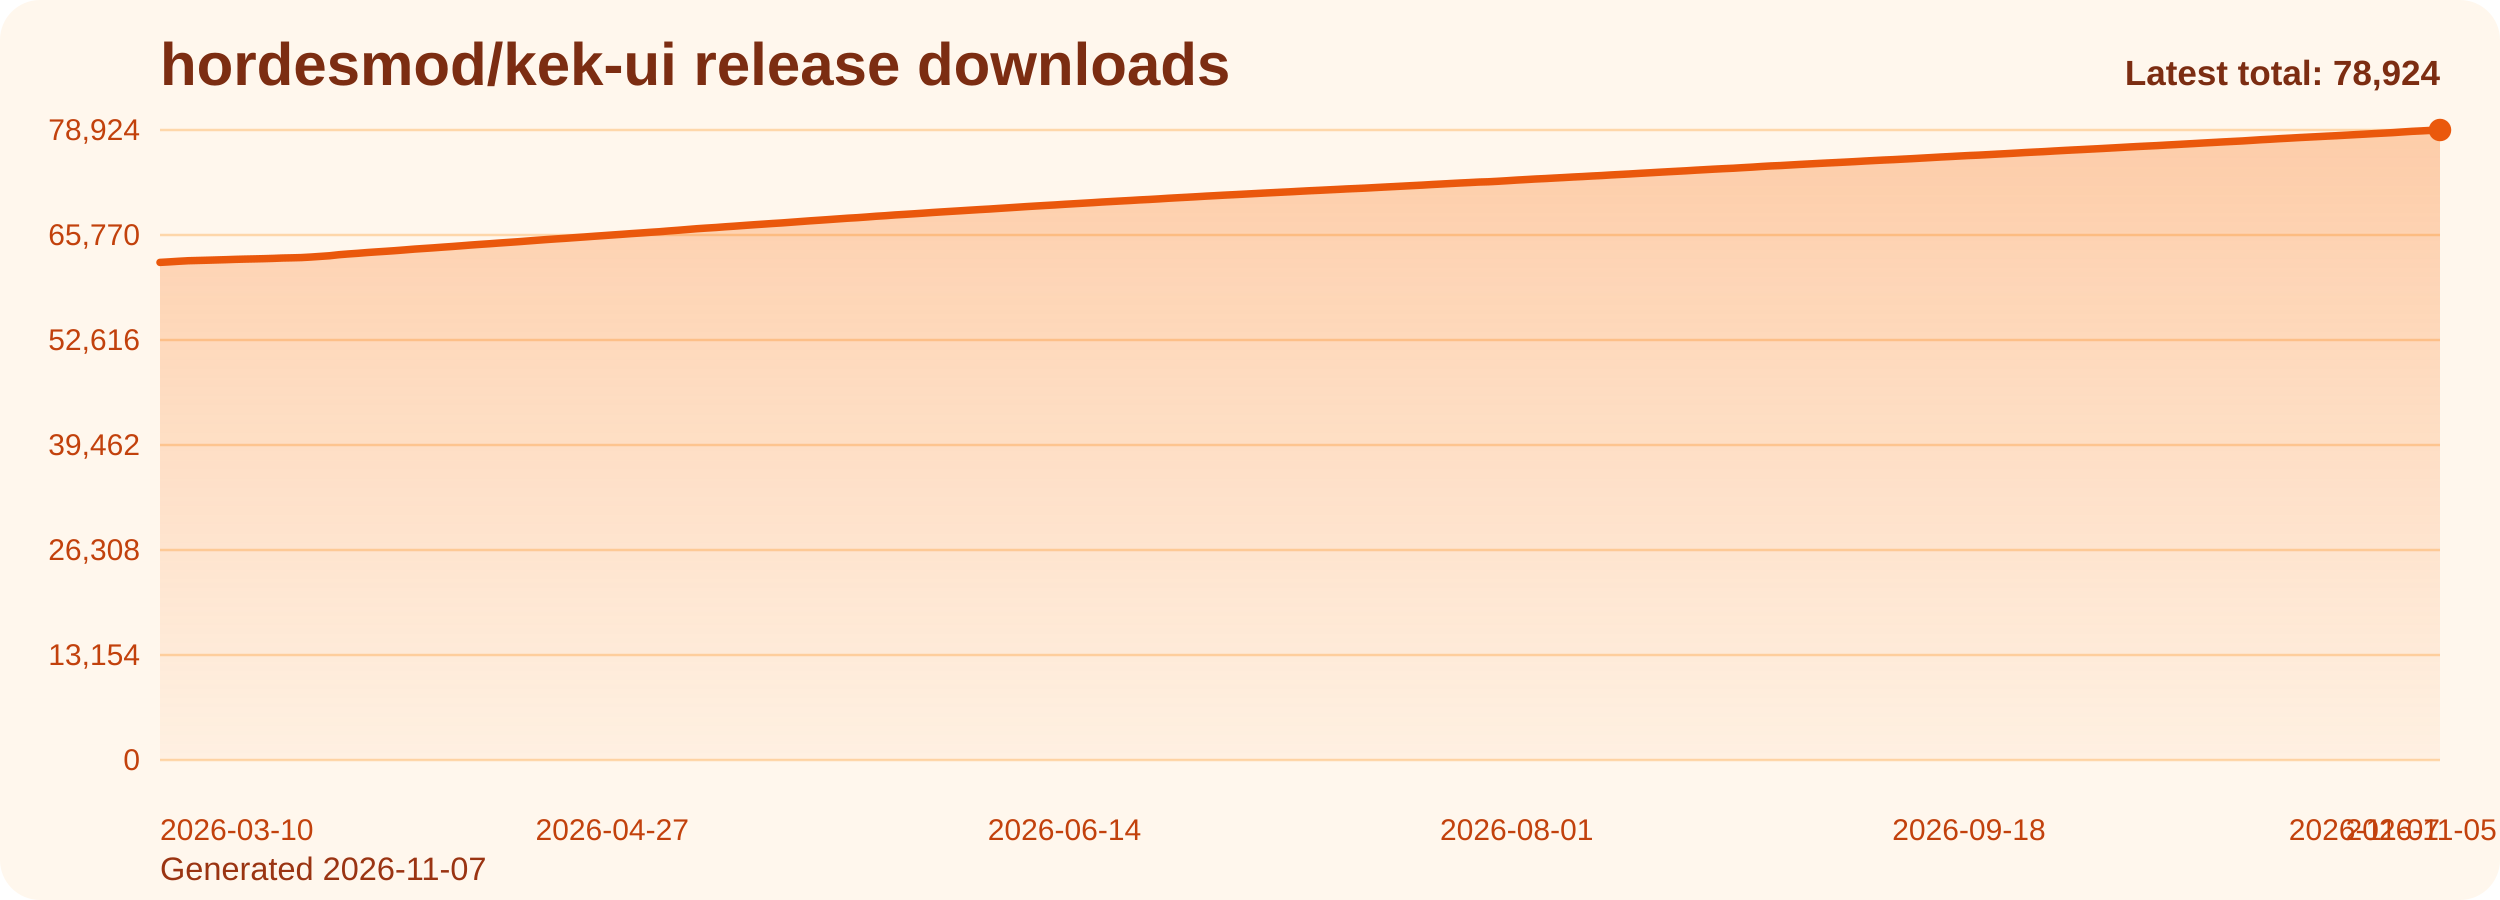
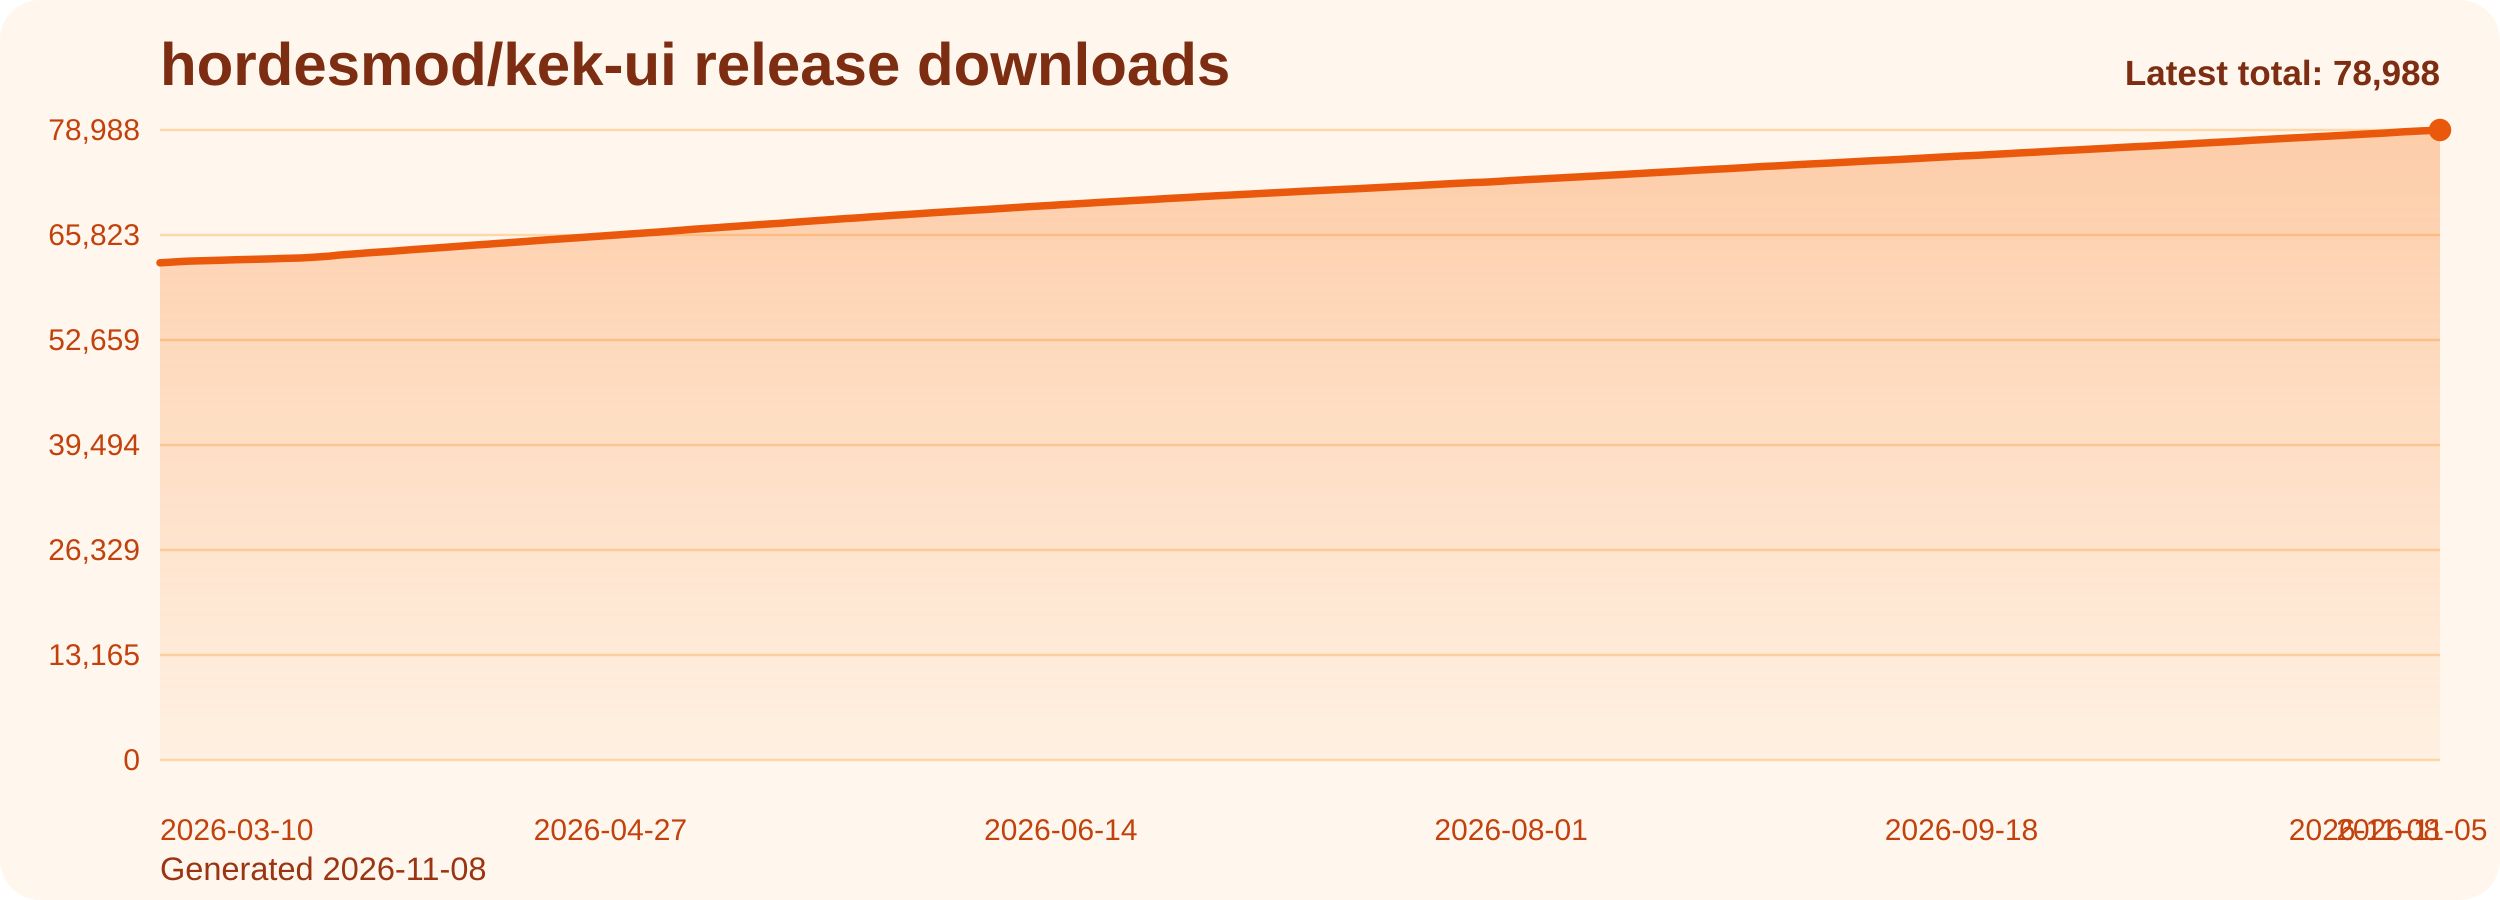
<svg xmlns="http://www.w3.org/2000/svg" viewBox="0 0 1000 360" role="img" aria-label="hordesmod/kek-ui release downloads chart">
  <defs>
    <linearGradient id="fill-total-trend-orange" x1="0" y1="0" x2="0" y2="1">
      <stop offset="0%" stop-color="#f97316" stop-opacity="0.32" />
      <stop offset="100%" stop-color="#f97316" stop-opacity="0.05" />
    </linearGradient>
    <style>
      .bg { fill: #fff7ed; }
      .title { font: 700 24px Arial, sans-serif; fill: #7c2d12; }
      .sub { font: 400 13px Arial, sans-serif; fill: #9a3412; }
      .grid { stroke: #fed7aa; stroke-width: 1; }
      .axis { font: 400 12px Arial, sans-serif; fill: #c2410c; }
      .line { fill: none; stroke: #ea580c; stroke-width: 3; stroke-linecap: round; stroke-linejoin: round; }
      .dot { fill: #ea580c; }
      .value { font: 600 11px Arial, sans-serif; fill: #9a3412; }
      .latest { font: 700 14px Arial, sans-serif; fill: #7c2d12; }
    </style>
  </defs>
  <rect class="bg" x="0" y="0" width="1000" height="360" rx="16" />
  <text class="title" x="64" y="34">hordesmod/kek-ui release downloads</text>
-   <text class="sub" x="64" y="352">Generated 2026-11-07</text>
+   <text class="sub" x="64" y="352">Generated 2026-11-08</text>
  <line x1="64" y1="52.00" x2="976" y2="52.00" class="grid" />
-   <text x="56" y="56.00" text-anchor="end" class="axis">78,924</text>
+   <text x="56" y="56.00" text-anchor="end" class="axis">78,988</text>
  <line x1="64" y1="94.00" x2="976" y2="94.00" class="grid" />
-   <text x="56" y="98.00" text-anchor="end" class="axis">65,770</text>
+   <text x="56" y="98.00" text-anchor="end" class="axis">65,823</text>
  <line x1="64" y1="136.00" x2="976" y2="136.00" class="grid" />
-   <text x="56" y="140.00" text-anchor="end" class="axis">52,616</text>
+   <text x="56" y="140.00" text-anchor="end" class="axis">52,659</text>
  <line x1="64" y1="178.00" x2="976" y2="178.00" class="grid" />
-   <text x="56" y="182.00" text-anchor="end" class="axis">39,462</text>
+   <text x="56" y="182.00" text-anchor="end" class="axis">39,494</text>
  <line x1="64" y1="220.00" x2="976" y2="220.00" class="grid" />
-   <text x="56" y="224.00" text-anchor="end" class="axis">26,308</text>
+   <text x="56" y="224.00" text-anchor="end" class="axis">26,329</text>
  <line x1="64" y1="262.00" x2="976" y2="262.00" class="grid" />
-   <text x="56" y="266.00" text-anchor="end" class="axis">13,154</text>
+   <text x="56" y="266.00" text-anchor="end" class="axis">13,165</text>
  <line x1="64" y1="304.00" x2="976" y2="304.00" class="grid" />
  <text x="56" y="308.00" text-anchor="end" class="axis">0</text>
-   <path d="M 64.00 304 L 64.00 104.96 L 67.77 104.74 L 71.54 104.50 L 75.31 104.29 L 79.07 104.19 L 82.84 104.09 L 86.61 103.98 L 90.38 103.87 L 94.15 103.74 L 97.92 103.64 L 101.69 103.56 L 105.45 103.47 L 109.22 103.36 L 112.99 103.21 L 116.76 103.13 L 120.53 103.03 L 124.30 102.82 L 128.07 102.56 L 131.83 102.30 L 135.60 101.88 L 139.37 101.58 L 143.14 101.32 L 146.91 101.01 L 150.68 100.75 L 154.45 100.51 L 158.21 100.25 L 161.98 99.95 L 165.75 99.64 L 169.52 99.39 L 173.29 99.14 L 177.06 98.86 L 180.83 98.60 L 184.60 98.31 L 188.36 98.01 L 192.13 97.74 L 195.90 97.49 L 199.67 97.21 L 203.44 96.95 L 207.21 96.69 L 210.98 96.40 L 214.74 96.11 L 218.51 95.83 L 222.28 95.57 L 226.05 95.33 L 229.82 95.06 L 233.59 94.80 L 237.36 94.52 L 241.12 94.26 L 244.89 93.99 L 248.66 93.73 L 252.43 93.45 L 256.20 93.20 L 259.97 92.93 L 263.74 92.69 L 267.50 92.38 L 271.27 92.10 L 275.04 91.79 L 278.81 91.48 L 282.58 91.23 L 286.35 91.00 L 290.12 90.71 L 293.88 90.46 L 297.65 90.18 L 301.42 89.91 L 305.19 89.66 L 308.96 89.40 L 312.73 89.17 L 316.50 88.89 L 320.26 88.61 L 324.03 88.33 L 327.80 88.08 L 331.57 87.82 L 335.34 87.55 L 339.11 87.28 L 342.88 87.07 L 346.64 86.80 L 350.41 86.50 L 354.18 86.27 L 357.95 85.98 L 361.72 85.76 L 365.49 85.52 L 369.26 85.27 L 373.02 85.00 L 376.79 84.76 L 380.56 84.53 L 384.33 84.30 L 388.10 84.06 L 391.87 83.83 L 395.64 83.62 L 399.40 83.37 L 403.17 83.13 L 406.94 82.88 L 410.71 82.63 L 414.48 82.40 L 418.25 82.18 L 422.02 81.97 L 425.79 81.72 L 429.55 81.50 L 433.32 81.28 L 437.09 81.06 L 440.86 80.81 L 444.63 80.60 L 448.40 80.39 L 452.17 80.19 L 455.93 79.96 L 459.70 79.78 L 463.47 79.56 L 467.24 79.31 L 471.01 79.10 L 474.78 78.90 L 478.55 78.69 L 482.31 78.46 L 486.08 78.26 L 489.85 78.05 L 493.62 77.87 L 497.39 77.67 L 501.16 77.47 L 504.93 77.27 L 508.69 77.08 L 512.46 76.89 L 516.23 76.71 L 520.00 76.50 L 523.77 76.30 L 527.54 76.13 L 531.31 75.94 L 535.07 75.76 L 538.84 75.56 L 542.61 75.40 L 546.38 75.23 L 550.15 75.02 L 553.92 74.82 L 557.69 74.63 L 561.45 74.43 L 565.22 74.23 L 568.99 74.04 L 572.76 73.81 L 576.53 73.61 L 580.30 73.40 L 584.07 73.20 L 587.83 73.02 L 591.60 72.82 L 595.37 72.71 L 599.14 72.51 L 602.91 72.28 L 606.68 72.03 L 610.45 71.82 L 614.21 71.60 L 617.98 71.43 L 621.75 71.22 L 625.52 71.02 L 629.29 70.80 L 633.06 70.62 L 636.83 70.40 L 640.60 70.22 L 644.36 69.98 L 648.13 69.78 L 651.90 69.58 L 655.67 69.35 L 659.44 69.14 L 663.21 68.92 L 666.98 68.71 L 670.74 68.51 L 674.51 68.31 L 678.28 68.07 L 682.05 67.86 L 685.82 67.65 L 689.59 67.46 L 693.36 67.29 L 697.12 67.06 L 700.89 66.85 L 704.66 66.59 L 708.43 66.37 L 712.20 66.22 L 715.97 66.00 L 719.74 65.78 L 723.50 65.58 L 727.27 65.38 L 731.04 65.19 L 734.81 65.01 L 738.58 64.82 L 742.35 64.62 L 746.12 64.40 L 749.88 64.20 L 753.65 64.01 L 757.42 63.85 L 761.19 63.65 L 764.96 63.46 L 768.73 63.24 L 772.50 63.03 L 776.26 62.81 L 780.03 62.62 L 783.80 62.41 L 787.57 62.21 L 791.34 62.06 L 795.11 61.86 L 798.88 61.65 L 802.64 61.45 L 806.41 61.24 L 810.18 61.01 L 813.95 60.82 L 817.72 60.64 L 821.49 60.41 L 825.26 60.20 L 829.02 60.00 L 832.79 59.82 L 836.56 59.62 L 840.33 59.43 L 844.10 59.22 L 847.87 59.01 L 851.64 58.79 L 855.40 58.59 L 859.17 58.41 L 862.94 58.23 L 866.71 58.01 L 870.48 57.81 L 874.25 57.60 L 878.02 57.39 L 881.79 57.17 L 885.55 56.97 L 889.32 56.76 L 893.09 56.57 L 896.86 56.38 L 900.63 56.14 L 904.40 55.89 L 908.17 55.69 L 911.93 55.46 L 915.70 55.26 L 919.47 55.04 L 923.24 54.85 L 927.01 54.66 L 930.78 54.46 L 934.55 54.28 L 938.31 54.07 L 942.08 53.86 L 945.85 53.66 L 949.62 53.44 L 953.39 53.25 L 957.16 53.05 L 960.93 52.79 L 964.69 52.54 L 968.46 52.36 L 972.23 52.16 L 976.00 52.00 L 976.00 304 Z" fill="url(#fill-total-trend-orange)" />
-   <polyline class="line" points="64.00,104.96 67.77,104.74 71.54,104.50 75.31,104.29 79.07,104.19 82.84,104.09 86.61,103.98 90.38,103.87 94.15,103.74 97.92,103.64 101.69,103.56 105.45,103.47 109.22,103.36 112.99,103.21 116.76,103.13 120.53,103.03 124.30,102.82 128.07,102.56 131.83,102.30 135.60,101.88 139.37,101.58 143.14,101.32 146.91,101.01 150.68,100.75 154.45,100.51 158.21,100.25 161.98,99.95 165.75,99.64 169.52,99.39 173.29,99.14 177.06,98.86 180.83,98.60 184.60,98.31 188.36,98.01 192.13,97.74 195.90,97.49 199.67,97.21 203.44,96.95 207.21,96.69 210.98,96.40 214.74,96.11 218.51,95.83 222.28,95.57 226.05,95.33 229.82,95.06 233.59,94.80 237.36,94.52 241.12,94.26 244.89,93.99 248.66,93.73 252.43,93.45 256.20,93.20 259.97,92.93 263.74,92.69 267.50,92.38 271.27,92.10 275.04,91.79 278.81,91.48 282.58,91.23 286.35,91.00 290.12,90.71 293.88,90.46 297.65,90.18 301.42,89.91 305.19,89.66 308.96,89.40 312.73,89.17 316.50,88.89 320.26,88.61 324.03,88.33 327.80,88.08 331.57,87.82 335.34,87.55 339.11,87.28 342.88,87.07 346.64,86.80 350.41,86.50 354.18,86.27 357.95,85.98 361.72,85.76 365.49,85.52 369.26,85.27 373.02,85.00 376.79,84.76 380.56,84.53 384.33,84.30 388.10,84.06 391.87,83.83 395.64,83.62 399.40,83.37 403.17,83.13 406.94,82.88 410.71,82.63 414.48,82.40 418.25,82.18 422.02,81.97 425.79,81.72 429.55,81.50 433.32,81.28 437.09,81.06 440.86,80.81 444.63,80.60 448.40,80.39 452.17,80.19 455.93,79.96 459.70,79.78 463.47,79.56 467.24,79.31 471.01,79.10 474.78,78.90 478.55,78.69 482.31,78.46 486.08,78.26 489.85,78.05 493.62,77.87 497.39,77.67 501.16,77.47 504.93,77.27 508.69,77.08 512.46,76.89 516.23,76.71 520.00,76.50 523.77,76.30 527.54,76.13 531.31,75.94 535.07,75.76 538.84,75.56 542.61,75.40 546.38,75.23 550.15,75.02 553.92,74.82 557.69,74.63 561.45,74.43 565.22,74.23 568.99,74.04 572.76,73.81 576.53,73.61 580.30,73.40 584.07,73.20 587.83,73.02 591.60,72.82 595.37,72.71 599.14,72.51 602.91,72.28 606.68,72.03 610.45,71.82 614.21,71.60 617.98,71.43 621.75,71.22 625.52,71.02 629.29,70.80 633.06,70.62 636.83,70.40 640.60,70.22 644.36,69.98 648.13,69.78 651.90,69.58 655.67,69.35 659.44,69.14 663.21,68.92 666.98,68.71 670.74,68.51 674.51,68.31 678.28,68.07 682.05,67.86 685.82,67.65 689.59,67.46 693.36,67.29 697.12,67.06 700.89,66.85 704.66,66.59 708.43,66.37 712.20,66.22 715.97,66.00 719.74,65.78 723.50,65.58 727.27,65.38 731.04,65.19 734.81,65.01 738.58,64.82 742.35,64.62 746.12,64.40 749.88,64.20 753.65,64.01 757.42,63.85 761.19,63.65 764.96,63.46 768.73,63.24 772.50,63.03 776.26,62.81 780.03,62.62 783.80,62.41 787.57,62.21 791.34,62.06 795.11,61.86 798.88,61.65 802.64,61.45 806.41,61.24 810.18,61.01 813.95,60.82 817.72,60.64 821.49,60.41 825.26,60.20 829.02,60.00 832.79,59.82 836.56,59.62 840.33,59.43 844.10,59.22 847.87,59.01 851.64,58.79 855.40,58.59 859.17,58.41 862.94,58.23 866.71,58.01 870.48,57.81 874.25,57.60 878.02,57.39 881.79,57.17 885.55,56.97 889.32,56.76 893.09,56.57 896.86,56.38 900.63,56.14 904.40,55.89 908.17,55.69 911.93,55.46 915.70,55.26 919.47,55.04 923.24,54.85 927.01,54.66 930.78,54.46 934.55,54.28 938.31,54.07 942.08,53.86 945.85,53.66 949.62,53.44 953.39,53.25 957.16,53.05 960.93,52.79 964.69,52.54 968.46,52.36 972.23,52.16 976.00,52.00" />
+   <path d="M 64.00 304 L 64.00 105.12 L 67.75 104.90 L 71.51 104.66 L 75.26 104.46 L 79.01 104.35 L 82.77 104.25 L 86.52 104.15 L 90.27 104.03 L 94.02 103.90 L 97.78 103.81 L 101.53 103.72 L 105.28 103.63 L 109.04 103.52 L 112.79 103.38 L 116.54 103.29 L 120.30 103.19 L 124.05 102.98 L 127.80 102.73 L 131.56 102.47 L 135.31 102.05 L 139.06 101.75 L 142.81 101.49 L 146.57 101.18 L 150.32 100.91 L 154.07 100.68 L 157.83 100.41 L 161.58 100.12 L 165.33 99.81 L 169.09 99.56 L 172.84 99.31 L 176.59 99.03 L 180.35 98.76 L 184.10 98.48 L 187.85 98.18 L 191.60 97.91 L 195.36 97.66 L 199.11 97.37 L 202.86 97.12 L 206.62 96.85 L 210.37 96.57 L 214.12 96.28 L 217.88 96.00 L 221.63 95.74 L 225.38 95.50 L 229.14 95.23 L 232.89 94.97 L 236.64 94.69 L 240.40 94.43 L 244.15 94.16 L 247.90 93.90 L 251.65 93.62 L 255.41 93.37 L 259.16 93.10 L 262.91 92.86 L 266.67 92.56 L 270.42 92.27 L 274.17 91.97 L 277.93 91.66 L 281.68 91.41 L 285.43 91.17 L 289.19 90.88 L 292.94 90.63 L 296.69 90.36 L 300.44 90.08 L 304.20 89.83 L 307.95 89.57 L 311.70 89.35 L 315.46 89.07 L 319.21 88.78 L 322.96 88.51 L 326.72 88.25 L 330.47 88.00 L 334.22 87.72 L 337.98 87.45 L 341.73 87.24 L 345.48 86.97 L 349.23 86.68 L 352.99 86.45 L 356.74 86.16 L 360.49 85.94 L 364.25 85.70 L 368.00 85.45 L 371.75 85.18 L 375.51 84.94 L 379.26 84.71 L 383.01 84.48 L 386.77 84.24 L 390.52 84.01 L 394.27 83.80 L 398.02 83.55 L 401.78 83.31 L 405.53 83.06 L 409.28 82.81 L 413.04 82.58 L 416.79 82.36 L 420.54 82.15 L 424.30 81.90 L 428.05 81.68 L 431.80 81.46 L 435.56 81.24 L 439.31 80.99 L 443.06 80.78 L 446.81 80.57 L 450.57 80.37 L 454.32 80.14 L 458.07 79.96 L 461.83 79.74 L 465.58 79.49 L 469.33 79.28 L 473.09 79.09 L 476.84 78.87 L 480.59 78.64 L 484.35 78.44 L 488.10 78.23 L 491.85 78.05 L 495.60 77.85 L 499.36 77.66 L 503.11 77.45 L 506.86 77.26 L 510.62 77.07 L 514.37 76.89 L 518.12 76.68 L 521.88 76.48 L 525.63 76.31 L 529.38 76.12 L 533.14 75.94 L 536.89 75.75 L 540.64 75.59 L 544.40 75.41 L 548.15 75.21 L 551.90 75.01 L 555.65 74.81 L 559.41 74.62 L 563.16 74.42 L 566.91 74.23 L 570.67 74.00 L 574.42 73.80 L 578.17 73.58 L 581.93 73.38 L 585.68 73.21 L 589.43 73.01 L 593.19 72.90 L 596.94 72.70 L 600.69 72.47 L 604.44 72.21 L 608.20 72.01 L 611.95 71.78 L 615.70 71.62 L 619.46 71.40 L 623.21 71.21 L 626.96 70.99 L 630.72 70.81 L 634.47 70.59 L 638.22 70.41 L 641.98 70.17 L 645.73 69.97 L 649.48 69.77 L 653.23 69.54 L 656.99 69.33 L 660.74 69.11 L 664.49 68.90 L 668.25 68.70 L 672.00 68.50 L 675.75 68.26 L 679.51 68.05 L 683.26 67.84 L 687.01 67.65 L 690.77 67.48 L 694.52 67.25 L 698.27 67.04 L 702.02 66.78 L 705.78 66.56 L 709.53 66.41 L 713.28 66.20 L 717.04 65.97 L 720.79 65.77 L 724.54 65.57 L 728.30 65.39 L 732.05 65.21 L 735.80 65.01 L 739.56 64.81 L 743.31 64.60 L 747.06 64.39 L 750.81 64.21 L 754.57 64.04 L 758.32 63.85 L 762.07 63.66 L 765.83 63.44 L 769.58 63.23 L 773.33 63.01 L 777.09 62.81 L 780.84 62.60 L 784.59 62.40 L 788.35 62.25 L 792.10 62.06 L 795.85 61.85 L 799.60 61.64 L 803.36 61.44 L 807.11 61.21 L 810.86 61.02 L 814.62 60.84 L 818.37 60.61 L 822.12 60.40 L 825.88 60.19 L 829.63 60.02 L 833.38 59.82 L 837.14 59.62 L 840.89 59.42 L 844.64 59.21 L 848.40 58.98 L 852.15 58.79 L 855.90 58.60 L 859.65 58.43 L 863.41 58.21 L 867.16 58.01 L 870.91 57.80 L 874.67 57.59 L 878.42 57.37 L 882.17 57.17 L 885.93 56.96 L 889.68 56.77 L 893.43 56.58 L 897.19 56.34 L 900.94 56.09 L 904.69 55.89 L 908.44 55.66 L 912.20 55.46 L 915.95 55.24 L 919.70 55.06 L 923.46 54.86 L 927.21 54.66 L 930.96 54.48 L 934.72 54.27 L 938.47 54.06 L 942.22 53.86 L 945.98 53.64 L 949.73 53.45 L 953.48 53.25 L 957.23 53.00 L 960.99 52.75 L 964.74 52.56 L 968.49 52.36 L 972.25 52.20 L 976.00 52.00 L 976.00 304 Z" fill="url(#fill-total-trend-orange)" />
+   <polyline class="line" points="64.00,105.12 67.75,104.90 71.51,104.66 75.26,104.46 79.01,104.35 82.77,104.25 86.52,104.15 90.27,104.03 94.02,103.90 97.78,103.81 101.53,103.72 105.28,103.63 109.04,103.52 112.79,103.38 116.54,103.29 120.30,103.19 124.05,102.98 127.80,102.73 131.56,102.47 135.31,102.05 139.06,101.75 142.81,101.49 146.57,101.18 150.32,100.91 154.07,100.68 157.83,100.41 161.58,100.12 165.33,99.81 169.09,99.56 172.84,99.31 176.59,99.03 180.35,98.76 184.10,98.48 187.85,98.18 191.60,97.91 195.36,97.66 199.11,97.37 202.86,97.12 206.62,96.85 210.37,96.57 214.12,96.28 217.88,96.00 221.63,95.74 225.38,95.50 229.14,95.23 232.89,94.97 236.64,94.69 240.40,94.43 244.15,94.16 247.90,93.90 251.65,93.62 255.41,93.37 259.16,93.10 262.91,92.86 266.67,92.56 270.42,92.27 274.17,91.97 277.93,91.66 281.68,91.41 285.43,91.17 289.19,90.88 292.94,90.63 296.69,90.36 300.44,90.08 304.20,89.83 307.95,89.57 311.70,89.35 315.46,89.07 319.21,88.78 322.96,88.51 326.72,88.25 330.47,88.00 334.22,87.72 337.98,87.45 341.73,87.24 345.48,86.97 349.23,86.68 352.99,86.45 356.74,86.16 360.49,85.94 364.25,85.70 368.00,85.45 371.75,85.18 375.51,84.94 379.26,84.71 383.01,84.48 386.77,84.24 390.52,84.01 394.27,83.80 398.02,83.55 401.78,83.31 405.53,83.06 409.28,82.81 413.04,82.58 416.79,82.36 420.54,82.15 424.30,81.90 428.05,81.68 431.80,81.46 435.56,81.24 439.31,80.99 443.06,80.78 446.81,80.57 450.57,80.37 454.32,80.14 458.07,79.96 461.83,79.74 465.58,79.49 469.33,79.28 473.09,79.09 476.84,78.87 480.59,78.64 484.35,78.44 488.10,78.23 491.85,78.05 495.60,77.85 499.36,77.66 503.11,77.45 506.86,77.26 510.62,77.07 514.37,76.89 518.12,76.68 521.88,76.48 525.63,76.31 529.38,76.12 533.14,75.94 536.89,75.75 540.64,75.59 544.40,75.41 548.15,75.21 551.90,75.01 555.65,74.81 559.41,74.62 563.16,74.42 566.91,74.23 570.67,74.00 574.42,73.80 578.17,73.58 581.93,73.38 585.68,73.21 589.43,73.01 593.19,72.90 596.94,72.70 600.69,72.47 604.44,72.21 608.20,72.01 611.95,71.78 615.70,71.62 619.46,71.40 623.21,71.21 626.96,70.99 630.72,70.81 634.47,70.59 638.22,70.41 641.98,70.17 645.73,69.97 649.48,69.77 653.23,69.54 656.99,69.33 660.74,69.11 664.49,68.90 668.25,68.70 672.00,68.50 675.75,68.26 679.51,68.05 683.26,67.84 687.01,67.65 690.77,67.48 694.52,67.25 698.27,67.04 702.02,66.78 705.78,66.56 709.53,66.41 713.28,66.20 717.04,65.97 720.79,65.77 724.54,65.57 728.30,65.39 732.05,65.21 735.80,65.01 739.56,64.81 743.31,64.60 747.06,64.39 750.81,64.21 754.57,64.04 758.32,63.85 762.07,63.66 765.83,63.44 769.58,63.23 773.33,63.01 777.09,62.81 780.84,62.60 784.59,62.40 788.35,62.25 792.10,62.06 795.85,61.85 799.60,61.64 803.36,61.44 807.11,61.21 810.86,61.02 814.62,60.84 818.37,60.61 822.12,60.40 825.88,60.19 829.63,60.02 833.38,59.82 837.14,59.62 840.89,59.42 844.64,59.21 848.40,58.98 852.15,58.79 855.90,58.60 859.65,58.43 863.41,58.21 867.16,58.01 870.91,57.80 874.67,57.59 878.42,57.37 882.17,57.17 885.93,56.96 889.68,56.77 893.43,56.58 897.19,56.34 900.94,56.09 904.69,55.89 908.44,55.66 912.20,55.46 915.95,55.24 919.70,55.06 923.46,54.86 927.21,54.66 930.96,54.48 934.72,54.27 938.47,54.06 942.22,53.86 945.98,53.64 949.73,53.45 953.48,53.25 957.23,53.00 960.99,52.75 964.74,52.56 968.49,52.36 972.25,52.20 976.00,52.00" />
  <circle class="dot" cx="976.00" cy="52.00" r="4.5" />
  <text class="axis" x="64.00" y="336" text-anchor="start">2026-03-10</text>
-   <text class="axis" x="244.89" y="336" text-anchor="middle">2026-04-27</text>
-   <text class="axis" x="425.79" y="336" text-anchor="middle">2026-06-14</text>
-   <text class="axis" x="606.68" y="336" text-anchor="middle">2026-08-01</text>
-   <text class="axis" x="787.57" y="336" text-anchor="middle">2026-09-18</text>
-   <text class="axis" x="968.46" y="336" text-anchor="middle">2026-11-05</text>
-   <text class="axis" x="976.00" y="336" text-anchor="end">2026-11-07</text>
-   <text class="latest" x="976" y="34" text-anchor="end">Latest total: 78,924</text>
+   <text class="axis" x="244.15" y="336" text-anchor="middle">2026-04-27</text>
+   <text class="axis" x="424.30" y="336" text-anchor="middle">2026-06-14</text>
+   <text class="axis" x="604.44" y="336" text-anchor="middle">2026-08-01</text>
+   <text class="axis" x="784.59" y="336" text-anchor="middle">2026-09-18</text>
+   <text class="axis" x="964.74" y="336" text-anchor="middle">2026-11-05</text>
+   <text class="axis" x="976.00" y="336" text-anchor="end">2026-11-08</text>
+   <text class="latest" x="976" y="34" text-anchor="end">Latest total: 78,988</text>
</svg>
